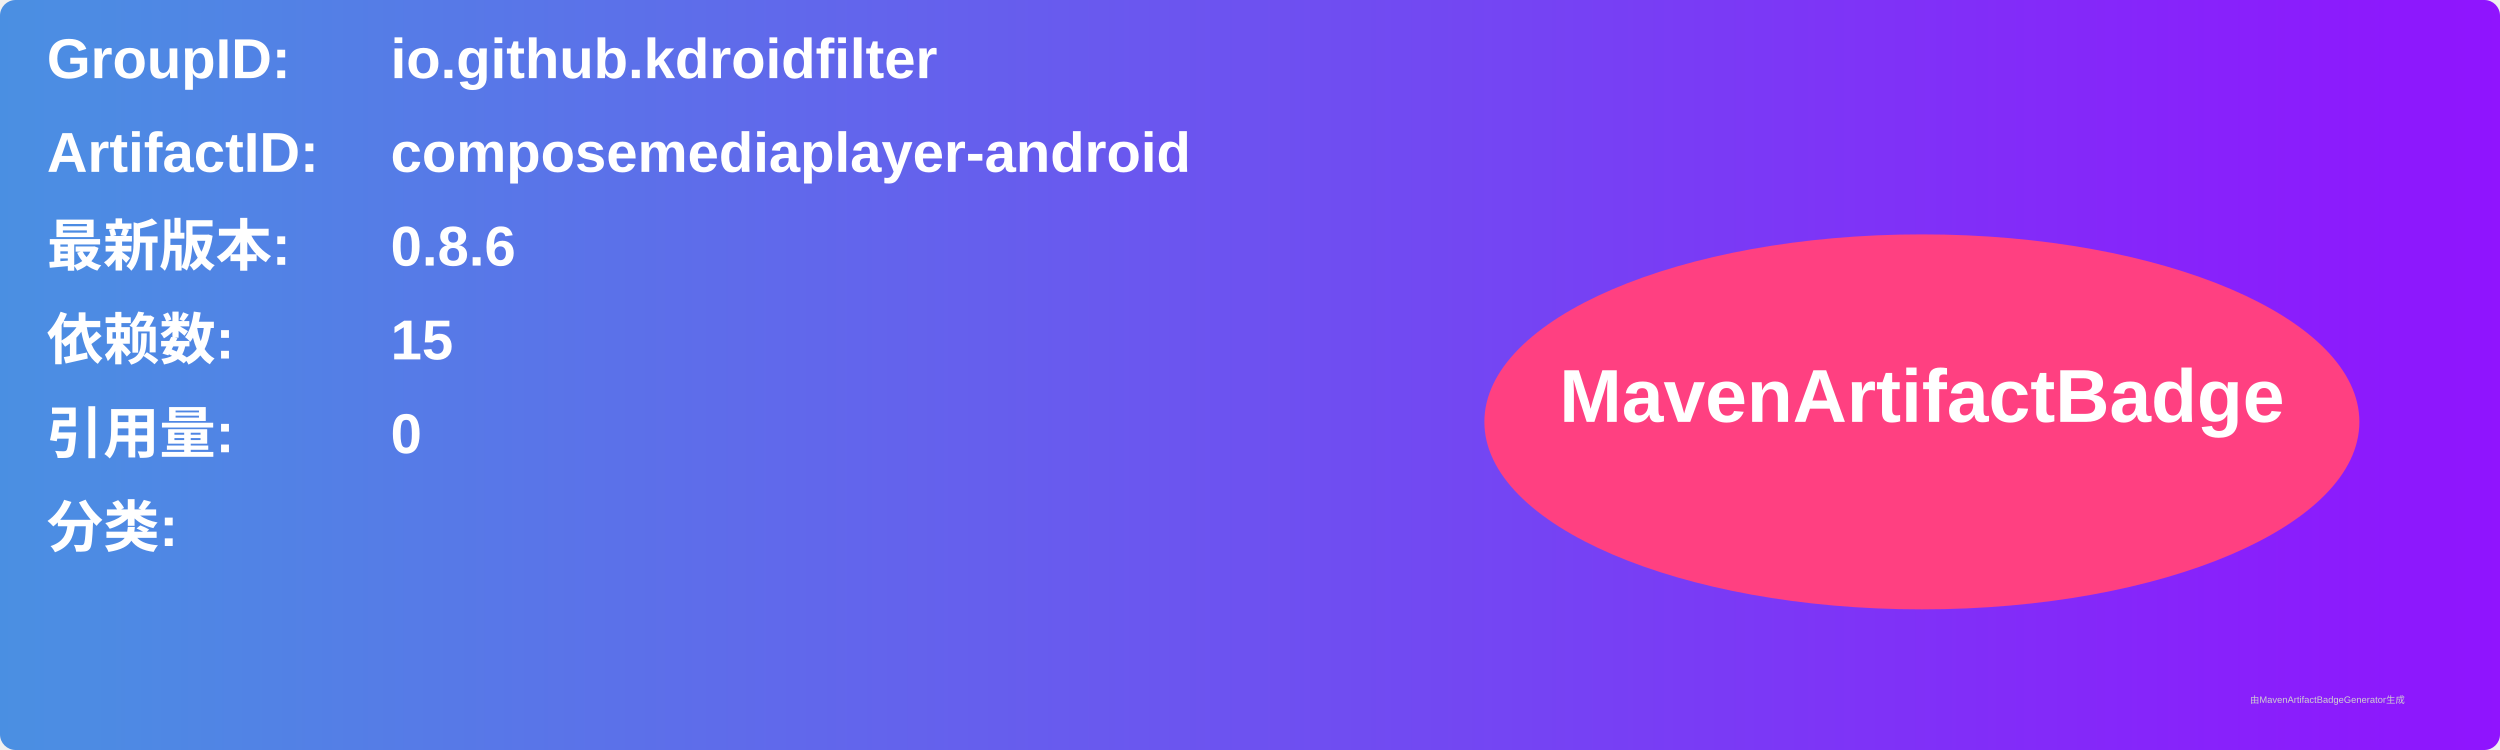
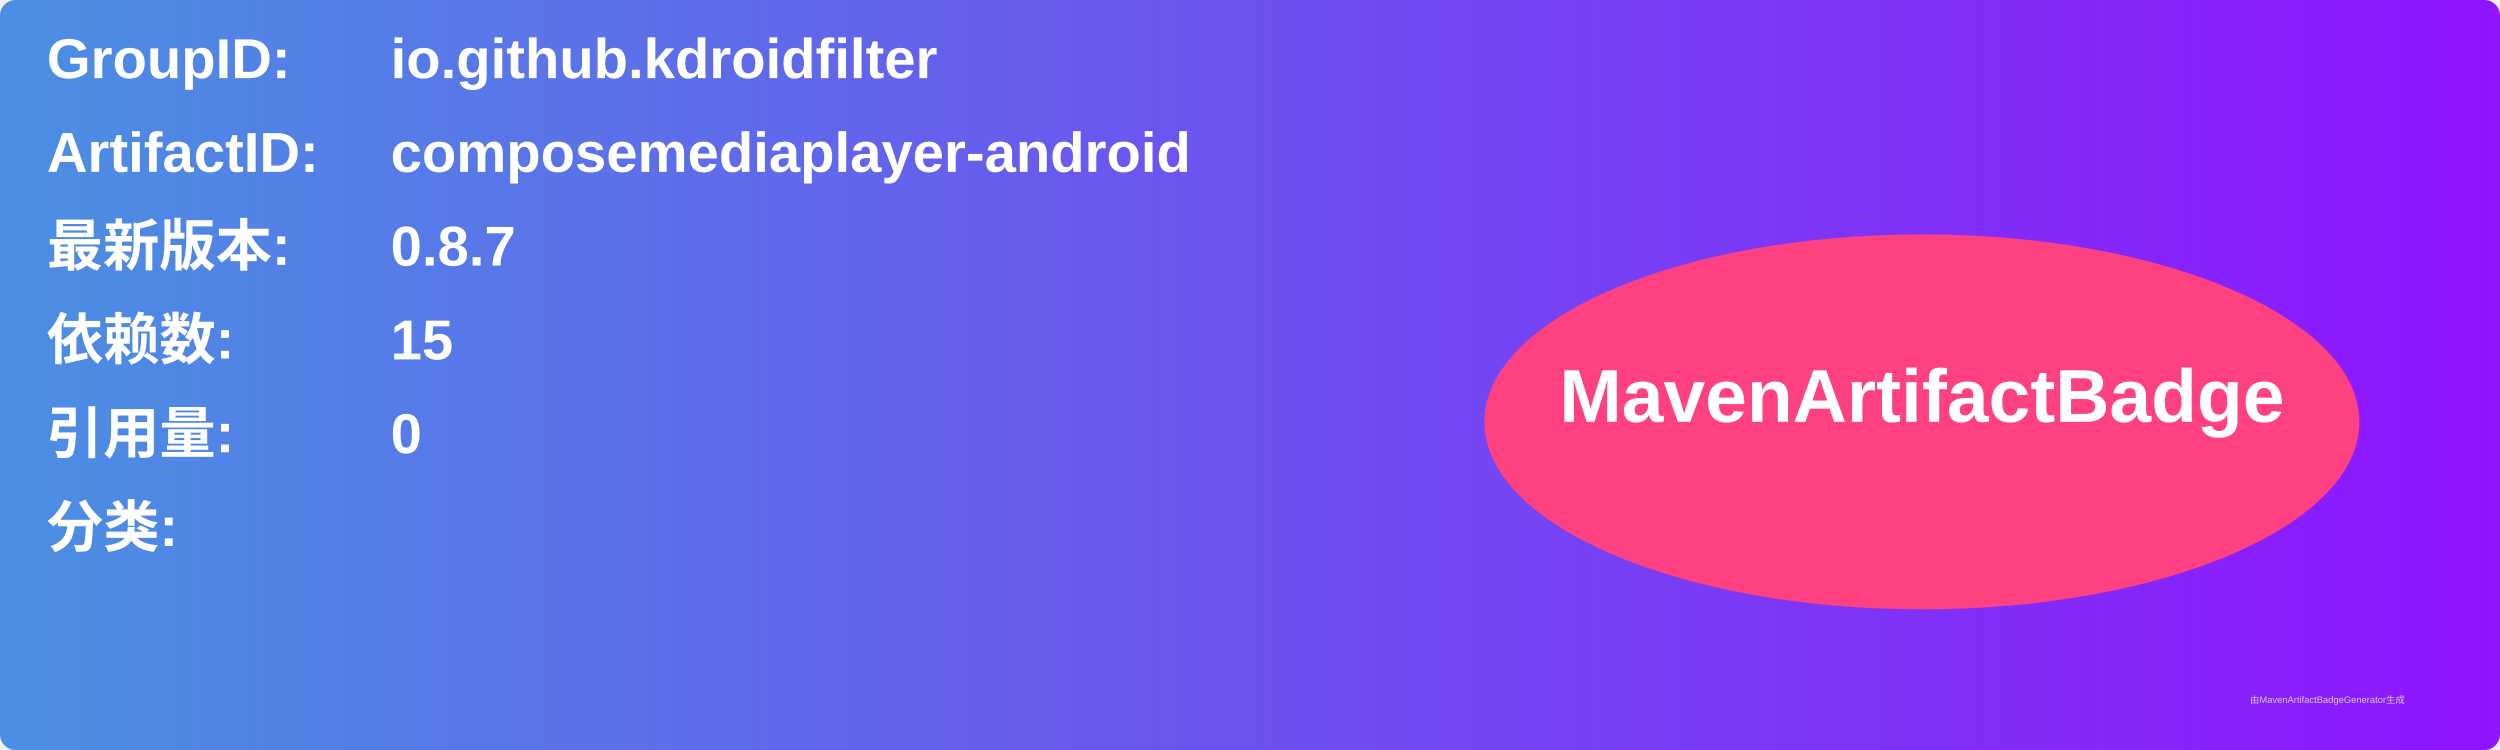
<svg xmlns="http://www.w3.org/2000/svg" width="800" height="240" viewBox="0 0 800 240">
  <linearGradient id="grad" x1="0%" y1="0%" x2="100%" y2="0%">
    <stop offset="0%" stop-color="#4a90e2" />
    <stop offset="100%" stop-color="#9013fe" />
  </linearGradient>
  <rect width="100%" height="100%" rx="5" ry="5" fill="url(#grad)" />
  <g transform="translate(15, 15)">
    <text x="0" y="10" font-family="Arial" font-size="18" fill="white" font-weight="bold" width="260">GroupID:</text>
    <text x="110" y="10" font-family="Arial" font-size="18" fill="white" font-weight="bold" width="460">io.github.kdroidfilter</text>
    <text x="0" y="40" font-family="Arial" font-size="18" fill="white" font-weight="bold" width="260">ArtifactID:</text>
    <text x="110" y="40" font-family="Arial" font-size="18" fill="white" font-weight="bold" width="460">composemediaplayer-android</text>
    <text x="0" y="70" font-family="Arial" font-size="18" fill="white" font-weight="bold">最新版本:</text>
    <text x="110" y="70" font-family="Arial" font-size="18" fill="white" font-weight="bold">
-       <tspan font-weight="bold">0.8.6</tspan>
+       <tspan font-weight="bold">0.8.7</tspan>
    </text>
    <text x="0" y="100" font-family="Arial" font-size="18" fill="white" font-weight="bold">依赖数: </text>
    <text x="110" y="100" font-family="Arial" font-size="18" fill="white">
      <tspan font-weight="bold">15</tspan>
    </text>
    <text x="0" y="130" font-family="Arial" font-size="18" fill="white" font-weight="bold">引用量: </text>
    <text x="110" y="130" font-family="Arial" font-size="18" fill="white">
      <tspan font-weight="bold">0</tspan>
    </text>
    <text x="0" y="160" font-family="Arial" font-size="18" fill="white" font-weight="bold">分类:</text>
    <text x="10" y="190" font-family="Arial" font-size="10" fill="white">
      <tspan font-weight="bold" />
    </text>
    <ellipse cx="600" cy="120" rx="140" ry="60" fill="#ff4081" />
    <text x="600" y="120" text-anchor="middle" font-family="Arial" font-size="24" fill="white" font-weight="bold">MavenArtifactBadge</text>
  </g>
  <text x="720" y="225" font-family="Arial" font-size="3" fill="#d0d0d0">由MavenArtifactBadgeGenerator生成</text>
</svg>
